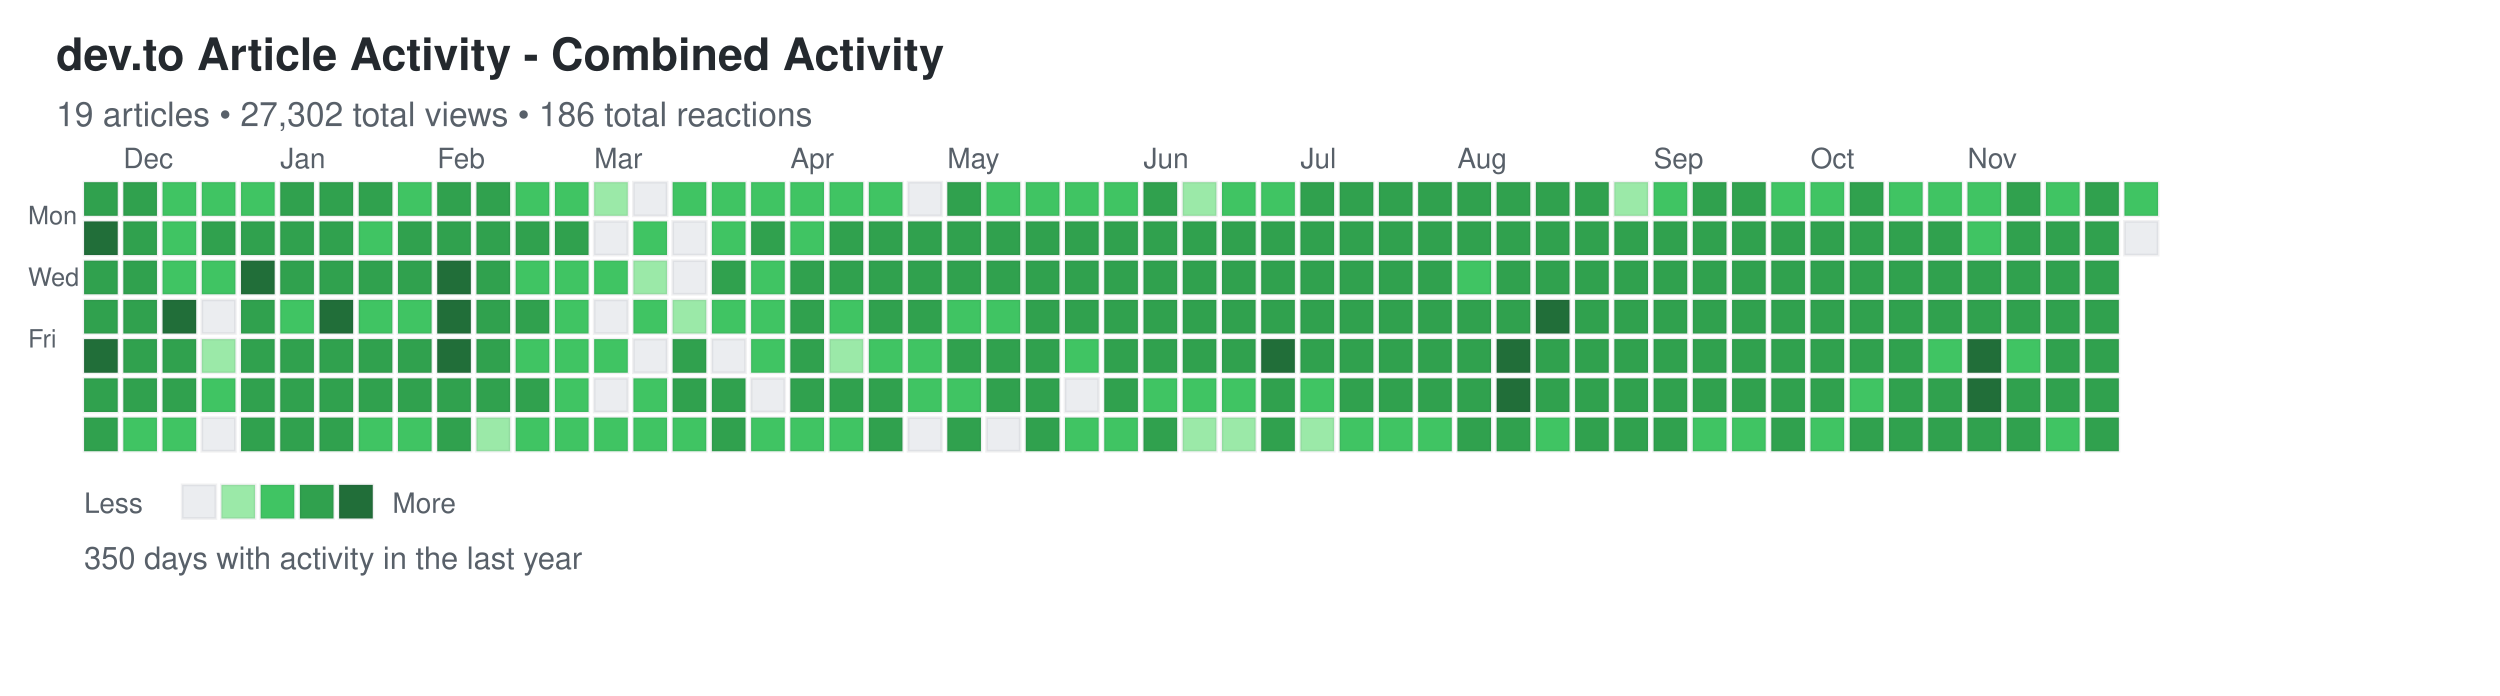
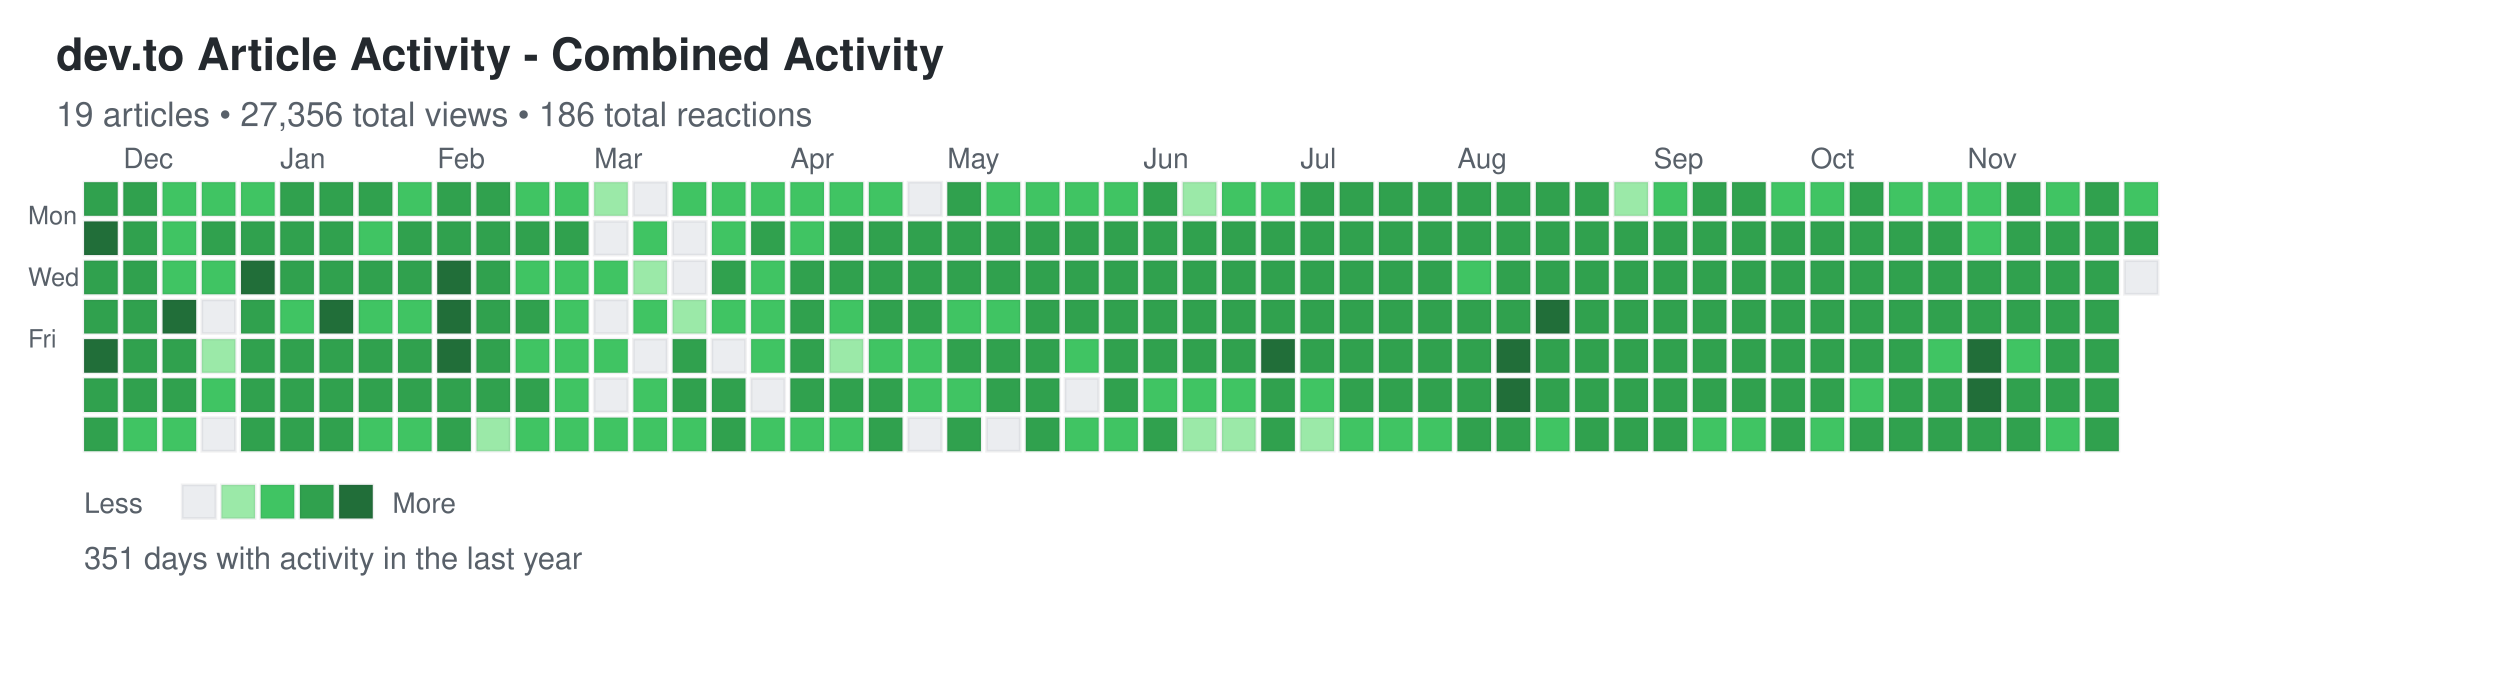
<svg xmlns="http://www.w3.org/2000/svg" width="892" height="248">
  <defs>
    <style>
.day { stroke: rgba(27,31,35,0.06); stroke-width: 1px; cursor: pointer; }
.day:hover { stroke: rgba(27,31,35,0.3); stroke-width: 2px; }
.month-label { font-family: -apple-system, BlinkMacSystemFont, "Segoe UI", Helvetica, Arial, sans-serif; font-size: 10px; fill: #586069; }
.day-label { font-family: -apple-system, BlinkMacSystemFont, "Segoe UI", Helvetica, Arial, sans-serif; font-size: 9px; fill: #586069; }
.title { font-family: -apple-system, BlinkMacSystemFont, "Segoe UI", Helvetica, Arial, sans-serif; font-size: 16px; font-weight: 600; fill: #24292e; }
.subtitle { font-family: -apple-system, BlinkMacSystemFont, "Segoe UI", Helvetica, Arial, sans-serif; font-size: 12px; fill: #586069; }
.stats { font-family: -apple-system, BlinkMacSystemFont, "Segoe UI", Helvetica, Arial, sans-serif; font-size: 11px; fill: #586069; }
.legend-text { font-family: -apple-system, BlinkMacSystemFont, "Segoe UI", Helvetica, Arial, sans-serif; font-size: 10px; fill: #586069; }
</style>
  </defs>
  <text x="20" y="25" class="title">dev.to Article Activity - Combined Activity</text>
-   <text x="20" y="45" class="subtitle">19 articles • 27,302 total views • 186 total reactions</text>
+   <text x="20" y="45" class="subtitle">19 articles • 27,356 total views • 186 total reactions</text>
  <text x="10" y="80" class="day-label">Mon</text>
  <text x="10" y="102" class="day-label">Wed</text>
  <text x="10" y="124" class="day-label">Fri</text>
  <rect x="30" y="65" width="12" height="12" fill="#30a14e" class="day" data-date="2024-11-24" data-level="3" />
  <rect x="30" y="79" width="12" height="12" fill="#216e39" class="day" data-date="2024-11-25" data-level="4" />
  <rect x="30" y="93" width="12" height="12" fill="#30a14e" class="day" data-date="2024-11-26" data-level="3" />
  <rect x="30" y="107" width="12" height="12" fill="#30a14e" class="day" data-date="2024-11-27" data-level="3" />
  <rect x="30" y="121" width="12" height="12" fill="#216e39" class="day" data-date="2024-11-28" data-level="4" />
  <rect x="30" y="135" width="12" height="12" fill="#30a14e" class="day" data-date="2024-11-29" data-level="3" />
  <rect x="30" y="149" width="12" height="12" fill="#30a14e" class="day" data-date="2024-11-30" data-level="3" />
  <rect x="44" y="65" width="12" height="12" fill="#30a14e" class="day" data-date="2024-12-01" data-level="3" />
  <rect x="44" y="79" width="12" height="12" fill="#30a14e" class="day" data-date="2024-12-02" data-level="3" />
  <rect x="44" y="93" width="12" height="12" fill="#30a14e" class="day" data-date="2024-12-03" data-level="3" />
  <rect x="44" y="107" width="12" height="12" fill="#30a14e" class="day" data-date="2024-12-04" data-level="3" />
  <rect x="44" y="121" width="12" height="12" fill="#30a14e" class="day" data-date="2024-12-05" data-level="3" />
  <rect x="44" y="135" width="12" height="12" fill="#30a14e" class="day" data-date="2024-12-06" data-level="3" />
  <rect x="44" y="149" width="12" height="12" fill="#40c463" class="day" data-date="2024-12-07" data-level="2" />
  <rect x="58" y="65" width="12" height="12" fill="#40c463" class="day" data-date="2024-12-08" data-level="2" />
  <rect x="58" y="79" width="12" height="12" fill="#40c463" class="day" data-date="2024-12-09" data-level="2" />
  <rect x="58" y="93" width="12" height="12" fill="#40c463" class="day" data-date="2024-12-10" data-level="2" />
  <rect x="58" y="107" width="12" height="12" fill="#216e39" class="day" data-date="2024-12-11" data-level="4" />
  <rect x="58" y="121" width="12" height="12" fill="#30a14e" class="day" data-date="2024-12-12" data-level="3" />
  <rect x="58" y="135" width="12" height="12" fill="#30a14e" class="day" data-date="2024-12-13" data-level="3" />
  <rect x="58" y="149" width="12" height="12" fill="#40c463" class="day" data-date="2024-12-14" data-level="2" />
  <rect x="72" y="65" width="12" height="12" fill="#40c463" class="day" data-date="2024-12-15" data-level="2" />
  <rect x="72" y="79" width="12" height="12" fill="#30a14e" class="day" data-date="2024-12-16" data-level="3" />
  <rect x="72" y="93" width="12" height="12" fill="#40c463" class="day" data-date="2024-12-17" data-level="2" />
  <rect x="72" y="107" width="12" height="12" fill="#ebedf0" class="day" data-date="2024-12-18" data-level="0" />
  <rect x="72" y="121" width="12" height="12" fill="#9be9a8" class="day" data-date="2024-12-19" data-level="1" />
  <rect x="72" y="135" width="12" height="12" fill="#40c463" class="day" data-date="2024-12-20" data-level="2" />
  <rect x="72" y="149" width="12" height="12" fill="#ebedf0" class="day" data-date="2024-12-21" data-level="0" />
  <rect x="86" y="65" width="12" height="12" fill="#40c463" class="day" data-date="2024-12-22" data-level="2" />
  <rect x="86" y="79" width="12" height="12" fill="#30a14e" class="day" data-date="2024-12-23" data-level="3" />
  <rect x="86" y="93" width="12" height="12" fill="#216e39" class="day" data-date="2024-12-24" data-level="4" />
  <rect x="86" y="107" width="12" height="12" fill="#30a14e" class="day" data-date="2024-12-25" data-level="3" />
  <rect x="86" y="121" width="12" height="12" fill="#30a14e" class="day" data-date="2024-12-26" data-level="3" />
  <rect x="86" y="135" width="12" height="12" fill="#30a14e" class="day" data-date="2024-12-27" data-level="3" />
  <rect x="86" y="149" width="12" height="12" fill="#30a14e" class="day" data-date="2024-12-28" data-level="3" />
  <rect x="100" y="65" width="12" height="12" fill="#30a14e" class="day" data-date="2024-12-29" data-level="3" />
  <rect x="100" y="79" width="12" height="12" fill="#30a14e" class="day" data-date="2024-12-30" data-level="3" />
  <rect x="100" y="93" width="12" height="12" fill="#30a14e" class="day" data-date="2024-12-31" data-level="3" />
  <rect x="100" y="107" width="12" height="12" fill="#40c463" class="day" data-date="2025-01-01" data-level="2" />
  <rect x="100" y="121" width="12" height="12" fill="#30a14e" class="day" data-date="2025-01-02" data-level="3" />
  <rect x="100" y="135" width="12" height="12" fill="#30a14e" class="day" data-date="2025-01-03" data-level="3" />
  <rect x="100" y="149" width="12" height="12" fill="#30a14e" class="day" data-date="2025-01-04" data-level="3" />
  <rect x="114" y="65" width="12" height="12" fill="#30a14e" class="day" data-date="2025-01-05" data-level="3" />
  <rect x="114" y="79" width="12" height="12" fill="#30a14e" class="day" data-date="2025-01-06" data-level="3" />
  <rect x="114" y="93" width="12" height="12" fill="#30a14e" class="day" data-date="2025-01-07" data-level="3" />
  <rect x="114" y="107" width="12" height="12" fill="#216e39" class="day" data-date="2025-01-08" data-level="4" />
  <rect x="114" y="121" width="12" height="12" fill="#30a14e" class="day" data-date="2025-01-09" data-level="3" />
  <rect x="114" y="135" width="12" height="12" fill="#30a14e" class="day" data-date="2025-01-10" data-level="3" />
  <rect x="114" y="149" width="12" height="12" fill="#30a14e" class="day" data-date="2025-01-11" data-level="3" />
  <rect x="128" y="65" width="12" height="12" fill="#30a14e" class="day" data-date="2025-01-12" data-level="3" />
  <rect x="128" y="79" width="12" height="12" fill="#40c463" class="day" data-date="2025-01-13" data-level="2" />
  <rect x="128" y="93" width="12" height="12" fill="#30a14e" class="day" data-date="2025-01-14" data-level="3" />
  <rect x="128" y="107" width="12" height="12" fill="#40c463" class="day" data-date="2025-01-15" data-level="2" />
  <rect x="128" y="121" width="12" height="12" fill="#30a14e" class="day" data-date="2025-01-16" data-level="3" />
  <rect x="128" y="135" width="12" height="12" fill="#30a14e" class="day" data-date="2025-01-17" data-level="3" />
  <rect x="128" y="149" width="12" height="12" fill="#40c463" class="day" data-date="2025-01-18" data-level="2" />
  <rect x="142" y="65" width="12" height="12" fill="#40c463" class="day" data-date="2025-01-19" data-level="2" />
  <rect x="142" y="79" width="12" height="12" fill="#30a14e" class="day" data-date="2025-01-20" data-level="3" />
  <rect x="142" y="93" width="12" height="12" fill="#30a14e" class="day" data-date="2025-01-21" data-level="3" />
  <rect x="142" y="107" width="12" height="12" fill="#40c463" class="day" data-date="2025-01-22" data-level="2" />
  <rect x="142" y="121" width="12" height="12" fill="#30a14e" class="day" data-date="2025-01-23" data-level="3" />
  <rect x="142" y="135" width="12" height="12" fill="#30a14e" class="day" data-date="2025-01-24" data-level="3" />
  <rect x="142" y="149" width="12" height="12" fill="#40c463" class="day" data-date="2025-01-25" data-level="2" />
  <rect x="156" y="65" width="12" height="12" fill="#30a14e" class="day" data-date="2025-01-26" data-level="3" />
  <rect x="156" y="79" width="12" height="12" fill="#30a14e" class="day" data-date="2025-01-27" data-level="3" />
  <rect x="156" y="93" width="12" height="12" fill="#216e39" class="day" data-date="2025-01-28" data-level="4" />
  <rect x="156" y="107" width="12" height="12" fill="#216e39" class="day" data-date="2025-01-29" data-level="4" />
  <rect x="156" y="121" width="12" height="12" fill="#216e39" class="day" data-date="2025-01-30" data-level="4" />
  <rect x="156" y="135" width="12" height="12" fill="#30a14e" class="day" data-date="2025-01-31" data-level="3" />
  <rect x="156" y="149" width="12" height="12" fill="#30a14e" class="day" data-date="2025-02-01" data-level="3" />
  <rect x="170" y="65" width="12" height="12" fill="#30a14e" class="day" data-date="2025-02-02" data-level="3" />
  <rect x="170" y="79" width="12" height="12" fill="#30a14e" class="day" data-date="2025-02-03" data-level="3" />
  <rect x="170" y="93" width="12" height="12" fill="#30a14e" class="day" data-date="2025-02-04" data-level="3" />
  <rect x="170" y="107" width="12" height="12" fill="#30a14e" class="day" data-date="2025-02-05" data-level="3" />
  <rect x="170" y="121" width="12" height="12" fill="#30a14e" class="day" data-date="2025-02-06" data-level="3" />
  <rect x="170" y="135" width="12" height="12" fill="#30a14e" class="day" data-date="2025-02-07" data-level="3" />
  <rect x="170" y="149" width="12" height="12" fill="#9be9a8" class="day" data-date="2025-02-08" data-level="1" />
  <rect x="184" y="65" width="12" height="12" fill="#40c463" class="day" data-date="2025-02-09" data-level="2" />
  <rect x="184" y="79" width="12" height="12" fill="#30a14e" class="day" data-date="2025-02-10" data-level="3" />
  <rect x="184" y="93" width="12" height="12" fill="#40c463" class="day" data-date="2025-02-11" data-level="2" />
  <rect x="184" y="107" width="12" height="12" fill="#30a14e" class="day" data-date="2025-02-12" data-level="3" />
  <rect x="184" y="121" width="12" height="12" fill="#40c463" class="day" data-date="2025-02-13" data-level="2" />
  <rect x="184" y="135" width="12" height="12" fill="#30a14e" class="day" data-date="2025-02-14" data-level="3" />
  <rect x="184" y="149" width="12" height="12" fill="#40c463" class="day" data-date="2025-02-15" data-level="2" />
  <rect x="198" y="65" width="12" height="12" fill="#40c463" class="day" data-date="2025-02-16" data-level="2" />
  <rect x="198" y="79" width="12" height="12" fill="#30a14e" class="day" data-date="2025-02-17" data-level="3" />
  <rect x="198" y="93" width="12" height="12" fill="#40c463" class="day" data-date="2025-02-18" data-level="2" />
  <rect x="198" y="107" width="12" height="12" fill="#40c463" class="day" data-date="2025-02-19" data-level="2" />
  <rect x="198" y="121" width="12" height="12" fill="#40c463" class="day" data-date="2025-02-20" data-level="2" />
  <rect x="198" y="135" width="12" height="12" fill="#40c463" class="day" data-date="2025-02-21" data-level="2" />
  <rect x="198" y="149" width="12" height="12" fill="#40c463" class="day" data-date="2025-02-22" data-level="2" />
  <rect x="212" y="65" width="12" height="12" fill="#9be9a8" class="day" data-date="2025-02-23" data-level="1" />
  <rect x="212" y="79" width="12" height="12" fill="#ebedf0" class="day" data-date="2025-02-24" data-level="0" />
  <rect x="212" y="93" width="12" height="12" fill="#40c463" class="day" data-date="2025-02-25" data-level="2" />
  <rect x="212" y="107" width="12" height="12" fill="#ebedf0" class="day" data-date="2025-02-26" data-level="0" />
  <rect x="212" y="121" width="12" height="12" fill="#40c463" class="day" data-date="2025-02-27" data-level="2" />
  <rect x="212" y="135" width="12" height="12" fill="#ebedf0" class="day" data-date="2025-02-28" data-level="0" />
  <rect x="212" y="149" width="12" height="12" fill="#40c463" class="day" data-date="2025-03-01" data-level="2" />
  <rect x="226" y="65" width="12" height="12" fill="#ebedf0" class="day" data-date="2025-03-02" data-level="0" />
  <rect x="226" y="79" width="12" height="12" fill="#40c463" class="day" data-date="2025-03-03" data-level="2" />
  <rect x="226" y="93" width="12" height="12" fill="#9be9a8" class="day" data-date="2025-03-04" data-level="1" />
  <rect x="226" y="107" width="12" height="12" fill="#40c463" class="day" data-date="2025-03-05" data-level="2" />
  <rect x="226" y="121" width="12" height="12" fill="#ebedf0" class="day" data-date="2025-03-06" data-level="0" />
  <rect x="226" y="135" width="12" height="12" fill="#40c463" class="day" data-date="2025-03-07" data-level="2" />
  <rect x="226" y="149" width="12" height="12" fill="#40c463" class="day" data-date="2025-03-08" data-level="2" />
  <rect x="240" y="65" width="12" height="12" fill="#40c463" class="day" data-date="2025-03-09" data-level="2" />
  <rect x="240" y="79" width="12" height="12" fill="#ebedf0" class="day" data-date="2025-03-10" data-level="0" />
  <rect x="240" y="93" width="12" height="12" fill="#ebedf0" class="day" data-date="2025-03-11" data-level="0" />
  <rect x="240" y="107" width="12" height="12" fill="#9be9a8" class="day" data-date="2025-03-12" data-level="1" />
  <rect x="240" y="121" width="12" height="12" fill="#30a14e" class="day" data-date="2025-03-13" data-level="3" />
  <rect x="240" y="135" width="12" height="12" fill="#30a14e" class="day" data-date="2025-03-14" data-level="3" />
  <rect x="240" y="149" width="12" height="12" fill="#40c463" class="day" data-date="2025-03-15" data-level="2" />
  <rect x="254" y="65" width="12" height="12" fill="#40c463" class="day" data-date="2025-03-16" data-level="2" />
  <rect x="254" y="79" width="12" height="12" fill="#40c463" class="day" data-date="2025-03-17" data-level="2" />
  <rect x="254" y="93" width="12" height="12" fill="#30a14e" class="day" data-date="2025-03-18" data-level="3" />
  <rect x="254" y="107" width="12" height="12" fill="#40c463" class="day" data-date="2025-03-19" data-level="2" />
  <rect x="254" y="121" width="12" height="12" fill="#ebedf0" class="day" data-date="2025-03-20" data-level="0" />
  <rect x="254" y="135" width="12" height="12" fill="#30a14e" class="day" data-date="2025-03-21" data-level="3" />
  <rect x="254" y="149" width="12" height="12" fill="#30a14e" class="day" data-date="2025-03-22" data-level="3" />
  <rect x="268" y="65" width="12" height="12" fill="#40c463" class="day" data-date="2025-03-23" data-level="2" />
  <rect x="268" y="79" width="12" height="12" fill="#30a14e" class="day" data-date="2025-03-24" data-level="3" />
  <rect x="268" y="93" width="12" height="12" fill="#40c463" class="day" data-date="2025-03-25" data-level="2" />
  <rect x="268" y="107" width="12" height="12" fill="#40c463" class="day" data-date="2025-03-26" data-level="2" />
  <rect x="268" y="121" width="12" height="12" fill="#40c463" class="day" data-date="2025-03-27" data-level="2" />
  <rect x="268" y="135" width="12" height="12" fill="#ebedf0" class="day" data-date="2025-03-28" data-level="0" />
  <rect x="268" y="149" width="12" height="12" fill="#40c463" class="day" data-date="2025-03-29" data-level="2" />
  <rect x="282" y="65" width="12" height="12" fill="#40c463" class="day" data-date="2025-03-30" data-level="2" />
  <rect x="282" y="79" width="12" height="12" fill="#40c463" class="day" data-date="2025-03-31" data-level="2" />
  <rect x="282" y="93" width="12" height="12" fill="#30a14e" class="day" data-date="2025-04-01" data-level="3" />
  <rect x="282" y="107" width="12" height="12" fill="#30a14e" class="day" data-date="2025-04-02" data-level="3" />
  <rect x="282" y="121" width="12" height="12" fill="#30a14e" class="day" data-date="2025-04-03" data-level="3" />
  <rect x="282" y="135" width="12" height="12" fill="#30a14e" class="day" data-date="2025-04-04" data-level="3" />
  <rect x="282" y="149" width="12" height="12" fill="#40c463" class="day" data-date="2025-04-05" data-level="2" />
  <rect x="296" y="65" width="12" height="12" fill="#40c463" class="day" data-date="2025-04-06" data-level="2" />
  <rect x="296" y="79" width="12" height="12" fill="#30a14e" class="day" data-date="2025-04-07" data-level="3" />
  <rect x="296" y="93" width="12" height="12" fill="#30a14e" class="day" data-date="2025-04-08" data-level="3" />
  <rect x="296" y="107" width="12" height="12" fill="#40c463" class="day" data-date="2025-04-09" data-level="2" />
  <rect x="296" y="121" width="12" height="12" fill="#9be9a8" class="day" data-date="2025-04-10" data-level="1" />
  <rect x="296" y="135" width="12" height="12" fill="#30a14e" class="day" data-date="2025-04-11" data-level="3" />
  <rect x="296" y="149" width="12" height="12" fill="#40c463" class="day" data-date="2025-04-12" data-level="2" />
  <rect x="310" y="65" width="12" height="12" fill="#40c463" class="day" data-date="2025-04-13" data-level="2" />
  <rect x="310" y="79" width="12" height="12" fill="#30a14e" class="day" data-date="2025-04-14" data-level="3" />
  <rect x="310" y="93" width="12" height="12" fill="#30a14e" class="day" data-date="2025-04-15" data-level="3" />
  <rect x="310" y="107" width="12" height="12" fill="#30a14e" class="day" data-date="2025-04-16" data-level="3" />
  <rect x="310" y="121" width="12" height="12" fill="#40c463" class="day" data-date="2025-04-17" data-level="2" />
  <rect x="310" y="135" width="12" height="12" fill="#30a14e" class="day" data-date="2025-04-18" data-level="3" />
  <rect x="310" y="149" width="12" height="12" fill="#30a14e" class="day" data-date="2025-04-19" data-level="3" />
  <rect x="324" y="65" width="12" height="12" fill="#ebedf0" class="day" data-date="2025-04-20" data-level="0" />
  <rect x="324" y="79" width="12" height="12" fill="#30a14e" class="day" data-date="2025-04-21" data-level="3" />
  <rect x="324" y="93" width="12" height="12" fill="#30a14e" class="day" data-date="2025-04-22" data-level="3" />
  <rect x="324" y="107" width="12" height="12" fill="#30a14e" class="day" data-date="2025-04-23" data-level="3" />
  <rect x="324" y="121" width="12" height="12" fill="#40c463" class="day" data-date="2025-04-24" data-level="2" />
  <rect x="324" y="135" width="12" height="12" fill="#40c463" class="day" data-date="2025-04-25" data-level="2" />
  <rect x="324" y="149" width="12" height="12" fill="#ebedf0" class="day" data-date="2025-04-26" data-level="0" />
  <rect x="338" y="65" width="12" height="12" fill="#30a14e" class="day" data-date="2025-04-27" data-level="3" />
  <rect x="338" y="79" width="12" height="12" fill="#30a14e" class="day" data-date="2025-04-28" data-level="3" />
  <rect x="338" y="93" width="12" height="12" fill="#30a14e" class="day" data-date="2025-04-29" data-level="3" />
  <rect x="338" y="107" width="12" height="12" fill="#40c463" class="day" data-date="2025-04-30" data-level="2" />
  <rect x="338" y="121" width="12" height="12" fill="#30a14e" class="day" data-date="2025-05-01" data-level="3" />
  <rect x="338" y="135" width="12" height="12" fill="#40c463" class="day" data-date="2025-05-02" data-level="2" />
  <rect x="338" y="149" width="12" height="12" fill="#30a14e" class="day" data-date="2025-05-03" data-level="3" />
  <rect x="352" y="65" width="12" height="12" fill="#40c463" class="day" data-date="2025-05-04" data-level="2" />
  <rect x="352" y="79" width="12" height="12" fill="#30a14e" class="day" data-date="2025-05-05" data-level="3" />
  <rect x="352" y="93" width="12" height="12" fill="#30a14e" class="day" data-date="2025-05-06" data-level="3" />
  <rect x="352" y="107" width="12" height="12" fill="#40c463" class="day" data-date="2025-05-07" data-level="2" />
  <rect x="352" y="121" width="12" height="12" fill="#30a14e" class="day" data-date="2025-05-08" data-level="3" />
  <rect x="352" y="135" width="12" height="12" fill="#30a14e" class="day" data-date="2025-05-09" data-level="3" />
  <rect x="352" y="149" width="12" height="12" fill="#ebedf0" class="day" data-date="2025-05-10" data-level="0" />
  <rect x="366" y="65" width="12" height="12" fill="#40c463" class="day" data-date="2025-05-11" data-level="2" />
  <rect x="366" y="79" width="12" height="12" fill="#30a14e" class="day" data-date="2025-05-12" data-level="3" />
  <rect x="366" y="93" width="12" height="12" fill="#30a14e" class="day" data-date="2025-05-13" data-level="3" />
  <rect x="366" y="107" width="12" height="12" fill="#30a14e" class="day" data-date="2025-05-14" data-level="3" />
  <rect x="366" y="121" width="12" height="12" fill="#30a14e" class="day" data-date="2025-05-15" data-level="3" />
  <rect x="366" y="135" width="12" height="12" fill="#30a14e" class="day" data-date="2025-05-16" data-level="3" />
  <rect x="366" y="149" width="12" height="12" fill="#30a14e" class="day" data-date="2025-05-17" data-level="3" />
  <rect x="380" y="65" width="12" height="12" fill="#40c463" class="day" data-date="2025-05-18" data-level="2" />
  <rect x="380" y="79" width="12" height="12" fill="#30a14e" class="day" data-date="2025-05-19" data-level="3" />
  <rect x="380" y="93" width="12" height="12" fill="#30a14e" class="day" data-date="2025-05-20" data-level="3" />
  <rect x="380" y="107" width="12" height="12" fill="#30a14e" class="day" data-date="2025-05-21" data-level="3" />
  <rect x="380" y="121" width="12" height="12" fill="#40c463" class="day" data-date="2025-05-22" data-level="2" />
  <rect x="380" y="135" width="12" height="12" fill="#ebedf0" class="day" data-date="2025-05-23" data-level="0" />
  <rect x="380" y="149" width="12" height="12" fill="#40c463" class="day" data-date="2025-05-24" data-level="2" />
  <rect x="394" y="65" width="12" height="12" fill="#40c463" class="day" data-date="2025-05-25" data-level="2" />
  <rect x="394" y="79" width="12" height="12" fill="#30a14e" class="day" data-date="2025-05-26" data-level="3" />
  <rect x="394" y="93" width="12" height="12" fill="#30a14e" class="day" data-date="2025-05-27" data-level="3" />
  <rect x="394" y="107" width="12" height="12" fill="#30a14e" class="day" data-date="2025-05-28" data-level="3" />
  <rect x="394" y="121" width="12" height="12" fill="#30a14e" class="day" data-date="2025-05-29" data-level="3" />
  <rect x="394" y="135" width="12" height="12" fill="#30a14e" class="day" data-date="2025-05-30" data-level="3" />
  <rect x="394" y="149" width="12" height="12" fill="#40c463" class="day" data-date="2025-05-31" data-level="2" />
  <rect x="408" y="65" width="12" height="12" fill="#30a14e" class="day" data-date="2025-06-01" data-level="3" />
  <rect x="408" y="79" width="12" height="12" fill="#30a14e" class="day" data-date="2025-06-02" data-level="3" />
  <rect x="408" y="93" width="12" height="12" fill="#30a14e" class="day" data-date="2025-06-03" data-level="3" />
  <rect x="408" y="107" width="12" height="12" fill="#30a14e" class="day" data-date="2025-06-04" data-level="3" />
  <rect x="408" y="121" width="12" height="12" fill="#30a14e" class="day" data-date="2025-06-05" data-level="3" />
  <rect x="408" y="135" width="12" height="12" fill="#40c463" class="day" data-date="2025-06-06" data-level="2" />
  <rect x="408" y="149" width="12" height="12" fill="#30a14e" class="day" data-date="2025-06-07" data-level="3" />
  <rect x="422" y="65" width="12" height="12" fill="#9be9a8" class="day" data-date="2025-06-08" data-level="1" />
  <rect x="422" y="79" width="12" height="12" fill="#30a14e" class="day" data-date="2025-06-09" data-level="3" />
  <rect x="422" y="93" width="12" height="12" fill="#30a14e" class="day" data-date="2025-06-10" data-level="3" />
  <rect x="422" y="107" width="12" height="12" fill="#30a14e" class="day" data-date="2025-06-11" data-level="3" />
  <rect x="422" y="121" width="12" height="12" fill="#30a14e" class="day" data-date="2025-06-12" data-level="3" />
  <rect x="422" y="135" width="12" height="12" fill="#40c463" class="day" data-date="2025-06-13" data-level="2" />
  <rect x="422" y="149" width="12" height="12" fill="#9be9a8" class="day" data-date="2025-06-14" data-level="1" />
  <rect x="436" y="65" width="12" height="12" fill="#40c463" class="day" data-date="2025-06-15" data-level="2" />
  <rect x="436" y="79" width="12" height="12" fill="#30a14e" class="day" data-date="2025-06-16" data-level="3" />
  <rect x="436" y="93" width="12" height="12" fill="#30a14e" class="day" data-date="2025-06-17" data-level="3" />
  <rect x="436" y="107" width="12" height="12" fill="#30a14e" class="day" data-date="2025-06-18" data-level="3" />
  <rect x="436" y="121" width="12" height="12" fill="#30a14e" class="day" data-date="2025-06-19" data-level="3" />
  <rect x="436" y="135" width="12" height="12" fill="#40c463" class="day" data-date="2025-06-20" data-level="2" />
  <rect x="436" y="149" width="12" height="12" fill="#9be9a8" class="day" data-date="2025-06-21" data-level="1" />
  <rect x="450" y="65" width="12" height="12" fill="#40c463" class="day" data-date="2025-06-22" data-level="2" />
  <rect x="450" y="79" width="12" height="12" fill="#30a14e" class="day" data-date="2025-06-23" data-level="3" />
  <rect x="450" y="93" width="12" height="12" fill="#30a14e" class="day" data-date="2025-06-24" data-level="3" />
  <rect x="450" y="107" width="12" height="12" fill="#30a14e" class="day" data-date="2025-06-25" data-level="3" />
  <rect x="450" y="121" width="12" height="12" fill="#216e39" class="day" data-date="2025-06-26" data-level="4" />
  <rect x="450" y="135" width="12" height="12" fill="#30a14e" class="day" data-date="2025-06-27" data-level="3" />
  <rect x="450" y="149" width="12" height="12" fill="#30a14e" class="day" data-date="2025-06-28" data-level="3" />
  <rect x="464" y="65" width="12" height="12" fill="#30a14e" class="day" data-date="2025-06-29" data-level="3" />
  <rect x="464" y="79" width="12" height="12" fill="#30a14e" class="day" data-date="2025-06-30" data-level="3" />
  <rect x="464" y="93" width="12" height="12" fill="#30a14e" class="day" data-date="2025-07-01" data-level="3" />
  <rect x="464" y="107" width="12" height="12" fill="#30a14e" class="day" data-date="2025-07-02" data-level="3" />
  <rect x="464" y="121" width="12" height="12" fill="#30a14e" class="day" data-date="2025-07-03" data-level="3" />
  <rect x="464" y="135" width="12" height="12" fill="#40c463" class="day" data-date="2025-07-04" data-level="2" />
  <rect x="464" y="149" width="12" height="12" fill="#9be9a8" class="day" data-date="2025-07-05" data-level="1" />
  <rect x="478" y="65" width="12" height="12" fill="#30a14e" class="day" data-date="2025-07-06" data-level="3" />
  <rect x="478" y="79" width="12" height="12" fill="#30a14e" class="day" data-date="2025-07-07" data-level="3" />
  <rect x="478" y="93" width="12" height="12" fill="#30a14e" class="day" data-date="2025-07-08" data-level="3" />
  <rect x="478" y="107" width="12" height="12" fill="#30a14e" class="day" data-date="2025-07-09" data-level="3" />
  <rect x="478" y="121" width="12" height="12" fill="#30a14e" class="day" data-date="2025-07-10" data-level="3" />
  <rect x="478" y="135" width="12" height="12" fill="#30a14e" class="day" data-date="2025-07-11" data-level="3" />
  <rect x="478" y="149" width="12" height="12" fill="#40c463" class="day" data-date="2025-07-12" data-level="2" />
  <rect x="492" y="65" width="12" height="12" fill="#30a14e" class="day" data-date="2025-07-13" data-level="3" />
  <rect x="492" y="79" width="12" height="12" fill="#30a14e" class="day" data-date="2025-07-14" data-level="3" />
  <rect x="492" y="93" width="12" height="12" fill="#30a14e" class="day" data-date="2025-07-15" data-level="3" />
  <rect x="492" y="107" width="12" height="12" fill="#30a14e" class="day" data-date="2025-07-16" data-level="3" />
  <rect x="492" y="121" width="12" height="12" fill="#30a14e" class="day" data-date="2025-07-17" data-level="3" />
  <rect x="492" y="135" width="12" height="12" fill="#30a14e" class="day" data-date="2025-07-18" data-level="3" />
  <rect x="492" y="149" width="12" height="12" fill="#40c463" class="day" data-date="2025-07-19" data-level="2" />
  <rect x="506" y="65" width="12" height="12" fill="#30a14e" class="day" data-date="2025-07-20" data-level="3" />
  <rect x="506" y="79" width="12" height="12" fill="#30a14e" class="day" data-date="2025-07-21" data-level="3" />
  <rect x="506" y="93" width="12" height="12" fill="#30a14e" class="day" data-date="2025-07-22" data-level="3" />
  <rect x="506" y="107" width="12" height="12" fill="#30a14e" class="day" data-date="2025-07-23" data-level="3" />
  <rect x="506" y="121" width="12" height="12" fill="#30a14e" class="day" data-date="2025-07-24" data-level="3" />
  <rect x="506" y="135" width="12" height="12" fill="#30a14e" class="day" data-date="2025-07-25" data-level="3" />
  <rect x="506" y="149" width="12" height="12" fill="#40c463" class="day" data-date="2025-07-26" data-level="2" />
  <rect x="520" y="65" width="12" height="12" fill="#30a14e" class="day" data-date="2025-07-27" data-level="3" />
  <rect x="520" y="79" width="12" height="12" fill="#30a14e" class="day" data-date="2025-07-28" data-level="3" />
  <rect x="520" y="93" width="12" height="12" fill="#40c463" class="day" data-date="2025-07-29" data-level="2" />
  <rect x="520" y="107" width="12" height="12" fill="#30a14e" class="day" data-date="2025-07-30" data-level="3" />
  <rect x="520" y="121" width="12" height="12" fill="#30a14e" class="day" data-date="2025-07-31" data-level="3" />
  <rect x="520" y="135" width="12" height="12" fill="#30a14e" class="day" data-date="2025-08-01" data-level="3" />
  <rect x="520" y="149" width="12" height="12" fill="#30a14e" class="day" data-date="2025-08-02" data-level="3" />
  <rect x="534" y="65" width="12" height="12" fill="#30a14e" class="day" data-date="2025-08-03" data-level="3" />
  <rect x="534" y="79" width="12" height="12" fill="#30a14e" class="day" data-date="2025-08-04" data-level="3" />
  <rect x="534" y="93" width="12" height="12" fill="#30a14e" class="day" data-date="2025-08-05" data-level="3" />
  <rect x="534" y="107" width="12" height="12" fill="#30a14e" class="day" data-date="2025-08-06" data-level="3" />
  <rect x="534" y="121" width="12" height="12" fill="#216e39" class="day" data-date="2025-08-07" data-level="4" />
  <rect x="534" y="135" width="12" height="12" fill="#216e39" class="day" data-date="2025-08-08" data-level="4" />
  <rect x="534" y="149" width="12" height="12" fill="#30a14e" class="day" data-date="2025-08-09" data-level="3" />
  <rect x="548" y="65" width="12" height="12" fill="#30a14e" class="day" data-date="2025-08-10" data-level="3" />
  <rect x="548" y="79" width="12" height="12" fill="#30a14e" class="day" data-date="2025-08-11" data-level="3" />
  <rect x="548" y="93" width="12" height="12" fill="#30a14e" class="day" data-date="2025-08-12" data-level="3" />
  <rect x="548" y="107" width="12" height="12" fill="#216e39" class="day" data-date="2025-08-13" data-level="4" />
  <rect x="548" y="121" width="12" height="12" fill="#30a14e" class="day" data-date="2025-08-14" data-level="3" />
  <rect x="548" y="135" width="12" height="12" fill="#30a14e" class="day" data-date="2025-08-15" data-level="3" />
  <rect x="548" y="149" width="12" height="12" fill="#40c463" class="day" data-date="2025-08-16" data-level="2" />
  <rect x="562" y="65" width="12" height="12" fill="#30a14e" class="day" data-date="2025-08-17" data-level="3" />
  <rect x="562" y="79" width="12" height="12" fill="#30a14e" class="day" data-date="2025-08-18" data-level="3" />
  <rect x="562" y="93" width="12" height="12" fill="#30a14e" class="day" data-date="2025-08-19" data-level="3" />
  <rect x="562" y="107" width="12" height="12" fill="#30a14e" class="day" data-date="2025-08-20" data-level="3" />
  <rect x="562" y="121" width="12" height="12" fill="#30a14e" class="day" data-date="2025-08-21" data-level="3" />
  <rect x="562" y="135" width="12" height="12" fill="#30a14e" class="day" data-date="2025-08-22" data-level="3" />
  <rect x="562" y="149" width="12" height="12" fill="#30a14e" class="day" data-date="2025-08-23" data-level="3" />
  <rect x="576" y="65" width="12" height="12" fill="#9be9a8" class="day" data-date="2025-08-24" data-level="1" />
  <rect x="576" y="79" width="12" height="12" fill="#30a14e" class="day" data-date="2025-08-25" data-level="3" />
  <rect x="576" y="93" width="12" height="12" fill="#30a14e" class="day" data-date="2025-08-26" data-level="3" />
  <rect x="576" y="107" width="12" height="12" fill="#30a14e" class="day" data-date="2025-08-27" data-level="3" />
  <rect x="576" y="121" width="12" height="12" fill="#30a14e" class="day" data-date="2025-08-28" data-level="3" />
  <rect x="576" y="135" width="12" height="12" fill="#30a14e" class="day" data-date="2025-08-29" data-level="3" />
  <rect x="576" y="149" width="12" height="12" fill="#30a14e" class="day" data-date="2025-08-30" data-level="3" />
  <rect x="590" y="65" width="12" height="12" fill="#40c463" class="day" data-date="2025-08-31" data-level="2" />
  <rect x="590" y="79" width="12" height="12" fill="#30a14e" class="day" data-date="2025-09-01" data-level="3" />
  <rect x="590" y="93" width="12" height="12" fill="#30a14e" class="day" data-date="2025-09-02" data-level="3" />
  <rect x="590" y="107" width="12" height="12" fill="#30a14e" class="day" data-date="2025-09-03" data-level="3" />
  <rect x="590" y="121" width="12" height="12" fill="#30a14e" class="day" data-date="2025-09-04" data-level="3" />
  <rect x="590" y="135" width="12" height="12" fill="#30a14e" class="day" data-date="2025-09-05" data-level="3" />
  <rect x="590" y="149" width="12" height="12" fill="#30a14e" class="day" data-date="2025-09-06" data-level="3" />
  <rect x="604" y="65" width="12" height="12" fill="#30a14e" class="day" data-date="2025-09-07" data-level="3" />
  <rect x="604" y="79" width="12" height="12" fill="#30a14e" class="day" data-date="2025-09-08" data-level="3" />
  <rect x="604" y="93" width="12" height="12" fill="#30a14e" class="day" data-date="2025-09-09" data-level="3" />
  <rect x="604" y="107" width="12" height="12" fill="#30a14e" class="day" data-date="2025-09-10" data-level="3" />
  <rect x="604" y="121" width="12" height="12" fill="#30a14e" class="day" data-date="2025-09-11" data-level="3" />
  <rect x="604" y="135" width="12" height="12" fill="#30a14e" class="day" data-date="2025-09-12" data-level="3" />
  <rect x="604" y="149" width="12" height="12" fill="#40c463" class="day" data-date="2025-09-13" data-level="2" />
  <rect x="618" y="65" width="12" height="12" fill="#30a14e" class="day" data-date="2025-09-14" data-level="3" />
  <rect x="618" y="79" width="12" height="12" fill="#30a14e" class="day" data-date="2025-09-15" data-level="3" />
  <rect x="618" y="93" width="12" height="12" fill="#30a14e" class="day" data-date="2025-09-16" data-level="3" />
  <rect x="618" y="107" width="12" height="12" fill="#30a14e" class="day" data-date="2025-09-17" data-level="3" />
  <rect x="618" y="121" width="12" height="12" fill="#30a14e" class="day" data-date="2025-09-18" data-level="3" />
  <rect x="618" y="135" width="12" height="12" fill="#30a14e" class="day" data-date="2025-09-19" data-level="3" />
  <rect x="618" y="149" width="12" height="12" fill="#40c463" class="day" data-date="2025-09-20" data-level="2" />
  <rect x="632" y="65" width="12" height="12" fill="#40c463" class="day" data-date="2025-09-21" data-level="2" />
  <rect x="632" y="79" width="12" height="12" fill="#30a14e" class="day" data-date="2025-09-22" data-level="3" />
  <rect x="632" y="93" width="12" height="12" fill="#30a14e" class="day" data-date="2025-09-23" data-level="3" />
  <rect x="632" y="107" width="12" height="12" fill="#30a14e" class="day" data-date="2025-09-24" data-level="3" />
  <rect x="632" y="121" width="12" height="12" fill="#30a14e" class="day" data-date="2025-09-25" data-level="3" />
  <rect x="632" y="135" width="12" height="12" fill="#30a14e" class="day" data-date="2025-09-26" data-level="3" />
  <rect x="632" y="149" width="12" height="12" fill="#30a14e" class="day" data-date="2025-09-27" data-level="3" />
  <rect x="646" y="65" width="12" height="12" fill="#40c463" class="day" data-date="2025-09-28" data-level="2" />
  <rect x="646" y="79" width="12" height="12" fill="#30a14e" class="day" data-date="2025-09-29" data-level="3" />
  <rect x="646" y="93" width="12" height="12" fill="#30a14e" class="day" data-date="2025-09-30" data-level="3" />
  <rect x="646" y="107" width="12" height="12" fill="#30a14e" class="day" data-date="2025-10-01" data-level="3" />
  <rect x="646" y="121" width="12" height="12" fill="#30a14e" class="day" data-date="2025-10-02" data-level="3" />
  <rect x="646" y="135" width="12" height="12" fill="#30a14e" class="day" data-date="2025-10-03" data-level="3" />
  <rect x="646" y="149" width="12" height="12" fill="#40c463" class="day" data-date="2025-10-04" data-level="2" />
  <rect x="660" y="65" width="12" height="12" fill="#30a14e" class="day" data-date="2025-10-05" data-level="3" />
  <rect x="660" y="79" width="12" height="12" fill="#30a14e" class="day" data-date="2025-10-06" data-level="3" />
  <rect x="660" y="93" width="12" height="12" fill="#30a14e" class="day" data-date="2025-10-07" data-level="3" />
  <rect x="660" y="107" width="12" height="12" fill="#30a14e" class="day" data-date="2025-10-08" data-level="3" />
  <rect x="660" y="121" width="12" height="12" fill="#30a14e" class="day" data-date="2025-10-09" data-level="3" />
  <rect x="660" y="135" width="12" height="12" fill="#40c463" class="day" data-date="2025-10-10" data-level="2" />
  <rect x="660" y="149" width="12" height="12" fill="#30a14e" class="day" data-date="2025-10-11" data-level="3" />
  <rect x="674" y="65" width="12" height="12" fill="#40c463" class="day" data-date="2025-10-12" data-level="2" />
  <rect x="674" y="79" width="12" height="12" fill="#30a14e" class="day" data-date="2025-10-13" data-level="3" />
  <rect x="674" y="93" width="12" height="12" fill="#30a14e" class="day" data-date="2025-10-14" data-level="3" />
  <rect x="674" y="107" width="12" height="12" fill="#30a14e" class="day" data-date="2025-10-15" data-level="3" />
  <rect x="674" y="121" width="12" height="12" fill="#30a14e" class="day" data-date="2025-10-16" data-level="3" />
  <rect x="674" y="135" width="12" height="12" fill="#30a14e" class="day" data-date="2025-10-17" data-level="3" />
  <rect x="674" y="149" width="12" height="12" fill="#30a14e" class="day" data-date="2025-10-18" data-level="3" />
  <rect x="688" y="65" width="12" height="12" fill="#40c463" class="day" data-date="2025-10-19" data-level="2" />
  <rect x="688" y="79" width="12" height="12" fill="#30a14e" class="day" data-date="2025-10-20" data-level="3" />
  <rect x="688" y="93" width="12" height="12" fill="#30a14e" class="day" data-date="2025-10-21" data-level="3" />
  <rect x="688" y="107" width="12" height="12" fill="#30a14e" class="day" data-date="2025-10-22" data-level="3" />
  <rect x="688" y="121" width="12" height="12" fill="#40c463" class="day" data-date="2025-10-23" data-level="2" />
  <rect x="688" y="135" width="12" height="12" fill="#30a14e" class="day" data-date="2025-10-24" data-level="3" />
  <rect x="688" y="149" width="12" height="12" fill="#30a14e" class="day" data-date="2025-10-25" data-level="3" />
  <rect x="702" y="65" width="12" height="12" fill="#40c463" class="day" data-date="2025-10-26" data-level="2" />
  <rect x="702" y="79" width="12" height="12" fill="#40c463" class="day" data-date="2025-10-27" data-level="2" />
  <rect x="702" y="93" width="12" height="12" fill="#30a14e" class="day" data-date="2025-10-28" data-level="3" />
  <rect x="702" y="107" width="12" height="12" fill="#30a14e" class="day" data-date="2025-10-29" data-level="3" />
  <rect x="702" y="121" width="12" height="12" fill="#216e39" class="day" data-date="2025-10-30" data-level="4" />
  <rect x="702" y="135" width="12" height="12" fill="#216e39" class="day" data-date="2025-10-31" data-level="4" />
  <rect x="702" y="149" width="12" height="12" fill="#30a14e" class="day" data-date="2025-11-01" data-level="3" />
  <rect x="716" y="65" width="12" height="12" fill="#30a14e" class="day" data-date="2025-11-02" data-level="3" />
  <rect x="716" y="79" width="12" height="12" fill="#30a14e" class="day" data-date="2025-11-03" data-level="3" />
  <rect x="716" y="93" width="12" height="12" fill="#30a14e" class="day" data-date="2025-11-04" data-level="3" />
  <rect x="716" y="107" width="12" height="12" fill="#30a14e" class="day" data-date="2025-11-05" data-level="3" />
  <rect x="716" y="121" width="12" height="12" fill="#40c463" class="day" data-date="2025-11-06" data-level="2" />
  <rect x="716" y="135" width="12" height="12" fill="#30a14e" class="day" data-date="2025-11-07" data-level="3" />
  <rect x="716" y="149" width="12" height="12" fill="#30a14e" class="day" data-date="2025-11-08" data-level="3" />
  <rect x="730" y="65" width="12" height="12" fill="#40c463" class="day" data-date="2025-11-09" data-level="2" />
  <rect x="730" y="79" width="12" height="12" fill="#30a14e" class="day" data-date="2025-11-10" data-level="3" />
  <rect x="730" y="93" width="12" height="12" fill="#30a14e" class="day" data-date="2025-11-11" data-level="3" />
  <rect x="730" y="107" width="12" height="12" fill="#30a14e" class="day" data-date="2025-11-12" data-level="3" />
  <rect x="730" y="121" width="12" height="12" fill="#30a14e" class="day" data-date="2025-11-13" data-level="3" />
  <rect x="730" y="135" width="12" height="12" fill="#30a14e" class="day" data-date="2025-11-14" data-level="3" />
  <rect x="730" y="149" width="12" height="12" fill="#40c463" class="day" data-date="2025-11-15" data-level="2" />
  <rect x="744" y="65" width="12" height="12" fill="#30a14e" class="day" data-date="2025-11-16" data-level="3" />
  <rect x="744" y="79" width="12" height="12" fill="#30a14e" class="day" data-date="2025-11-17" data-level="3" />
  <rect x="744" y="93" width="12" height="12" fill="#30a14e" class="day" data-date="2025-11-18" data-level="3" />
  <rect x="744" y="107" width="12" height="12" fill="#30a14e" class="day" data-date="2025-11-19" data-level="3" />
  <rect x="744" y="121" width="12" height="12" fill="#30a14e" class="day" data-date="2025-11-20" data-level="3" />
  <rect x="744" y="135" width="12" height="12" fill="#30a14e" class="day" data-date="2025-11-21" data-level="3" />
  <rect x="744" y="149" width="12" height="12" fill="#30a14e" class="day" data-date="2025-11-22" data-level="3" />
  <rect x="758" y="65" width="12" height="12" fill="#40c463" class="day" data-date="2025-11-23" data-level="2" />
-   <rect x="758" y="79" width="12" height="12" fill="#ebedf0" class="day" data-date="2025-11-24" data-level="0" />
+   <rect x="758" y="79" width="12" height="12" fill="#30a14e" class="day" data-date="2025-11-24" data-level="3" />
+   <rect x="758" y="93" width="12" height="12" fill="#ebedf0" class="day" data-date="2025-11-25" data-level="0" />
  <text x="44" y="60" class="month-label">Dec</text>
  <text x="100" y="60" class="month-label">Jan</text>
  <text x="156" y="60" class="month-label">Feb</text>
  <text x="212" y="60" class="month-label">Mar</text>
  <text x="282" y="60" class="month-label">Apr</text>
  <text x="338" y="60" class="month-label">May</text>
  <text x="408" y="60" class="month-label">Jun</text>
  <text x="464" y="60" class="month-label">Jul</text>
  <text x="520" y="60" class="month-label">Aug</text>
  <text x="590" y="60" class="month-label">Sep</text>
  <text x="646" y="60" class="month-label">Oct</text>
  <text x="702" y="60" class="month-label">Nov</text>
  <text x="30" y="183" class="legend-text">Less</text>
  <rect x="65" y="173" width="12" height="12" fill="#ebedf0" class="day" />
  <rect x="79" y="173" width="12" height="12" fill="#9be9a8" class="day" />
  <rect x="93" y="173" width="12" height="12" fill="#40c463" class="day" />
  <rect x="107" y="173" width="12" height="12" fill="#30a14e" class="day" />
  <rect x="121" y="173" width="12" height="12" fill="#216e39" class="day" />
  <text x="140" y="183" class="legend-text">More</text>
-   <text x="30" y="203" class="stats">350 days with activity in the last year</text>
+   <text x="30" y="203" class="stats">351 days with activity in the last year</text>
</svg>
